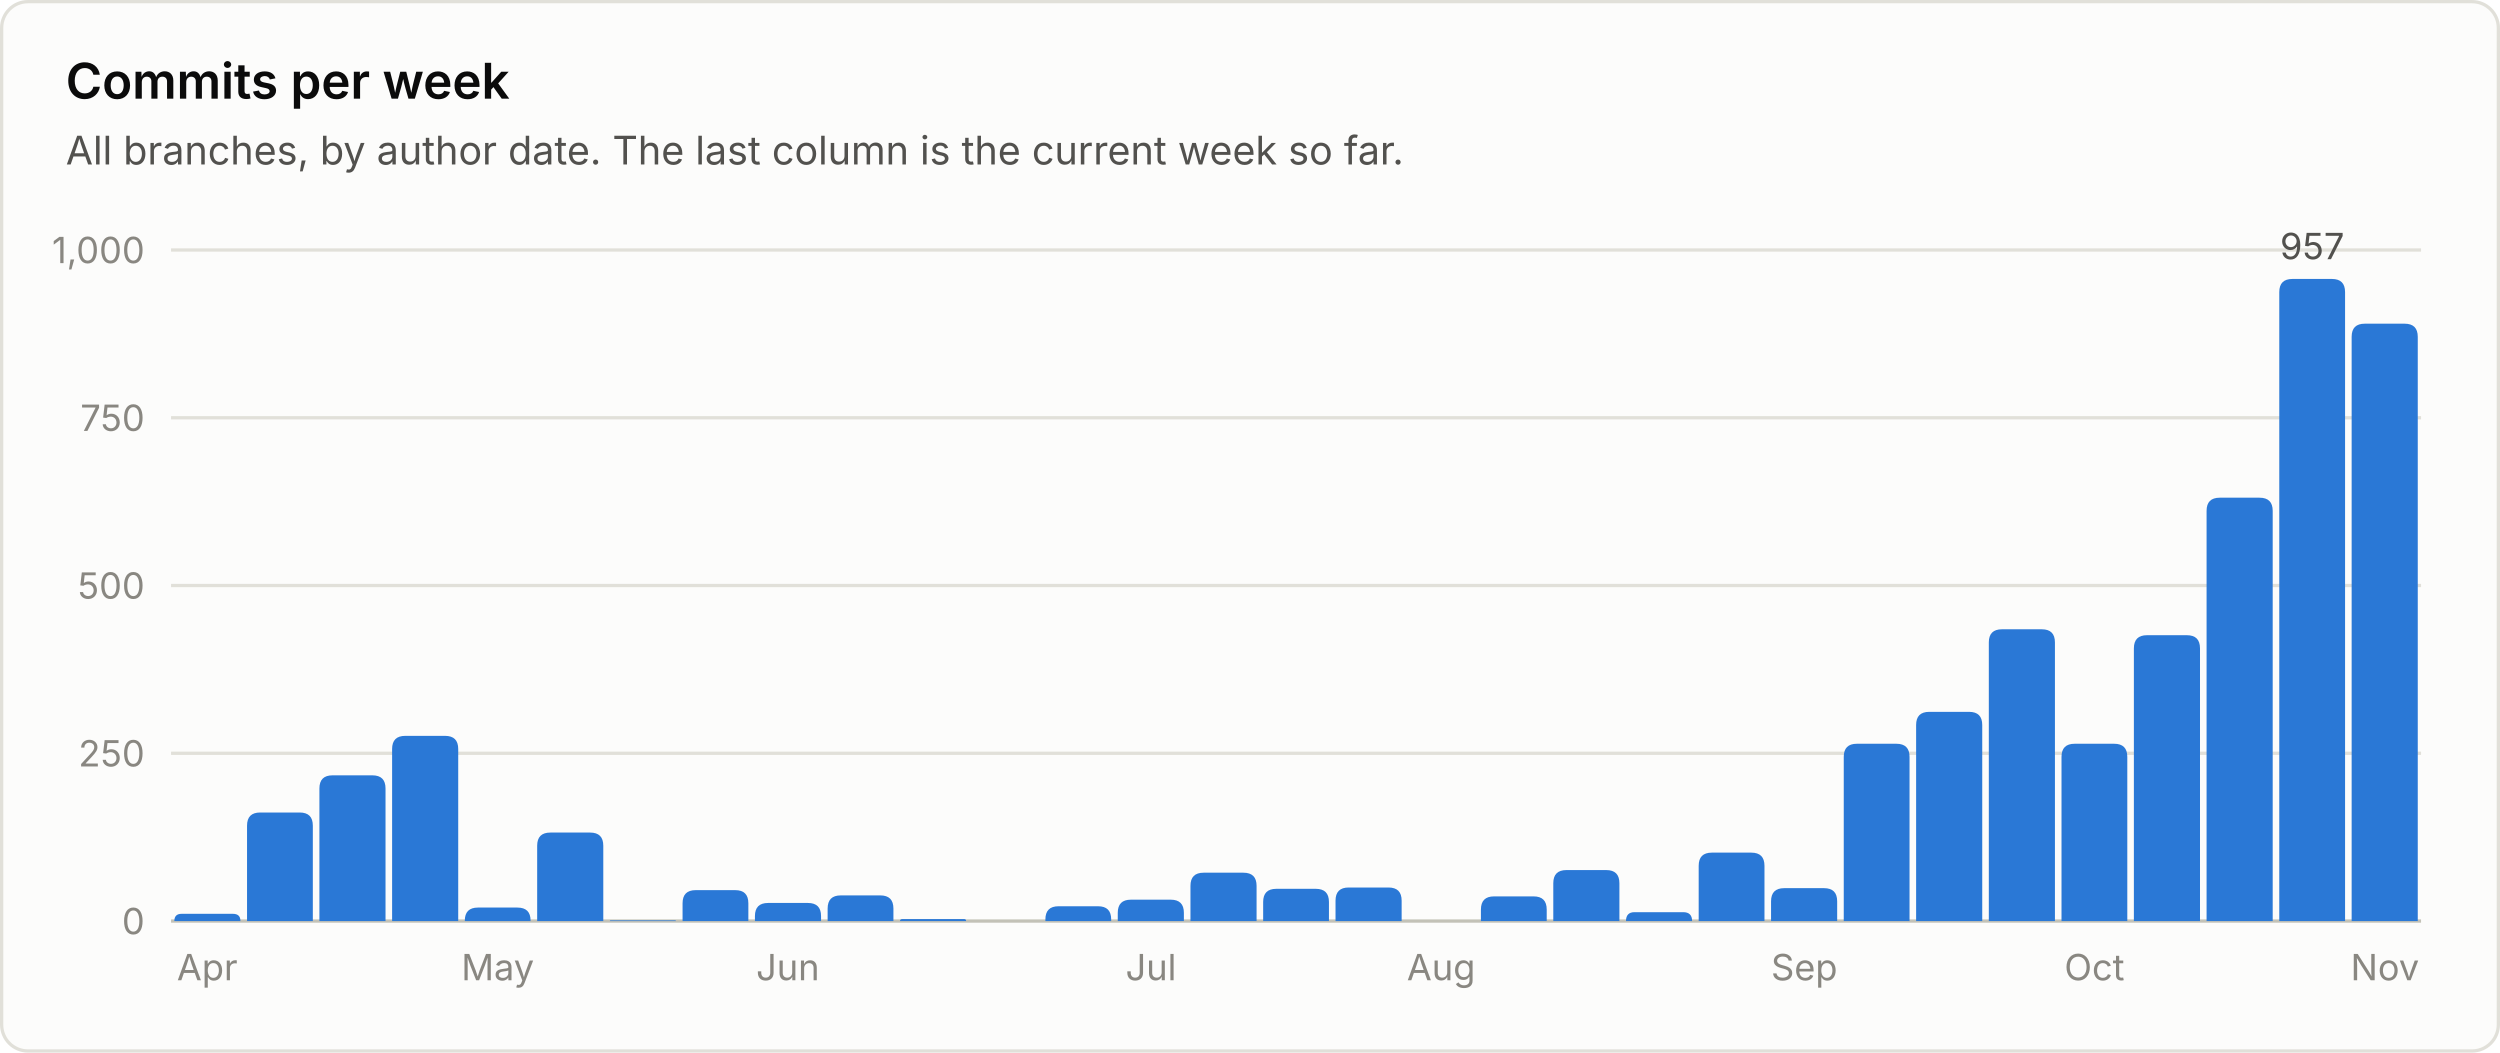
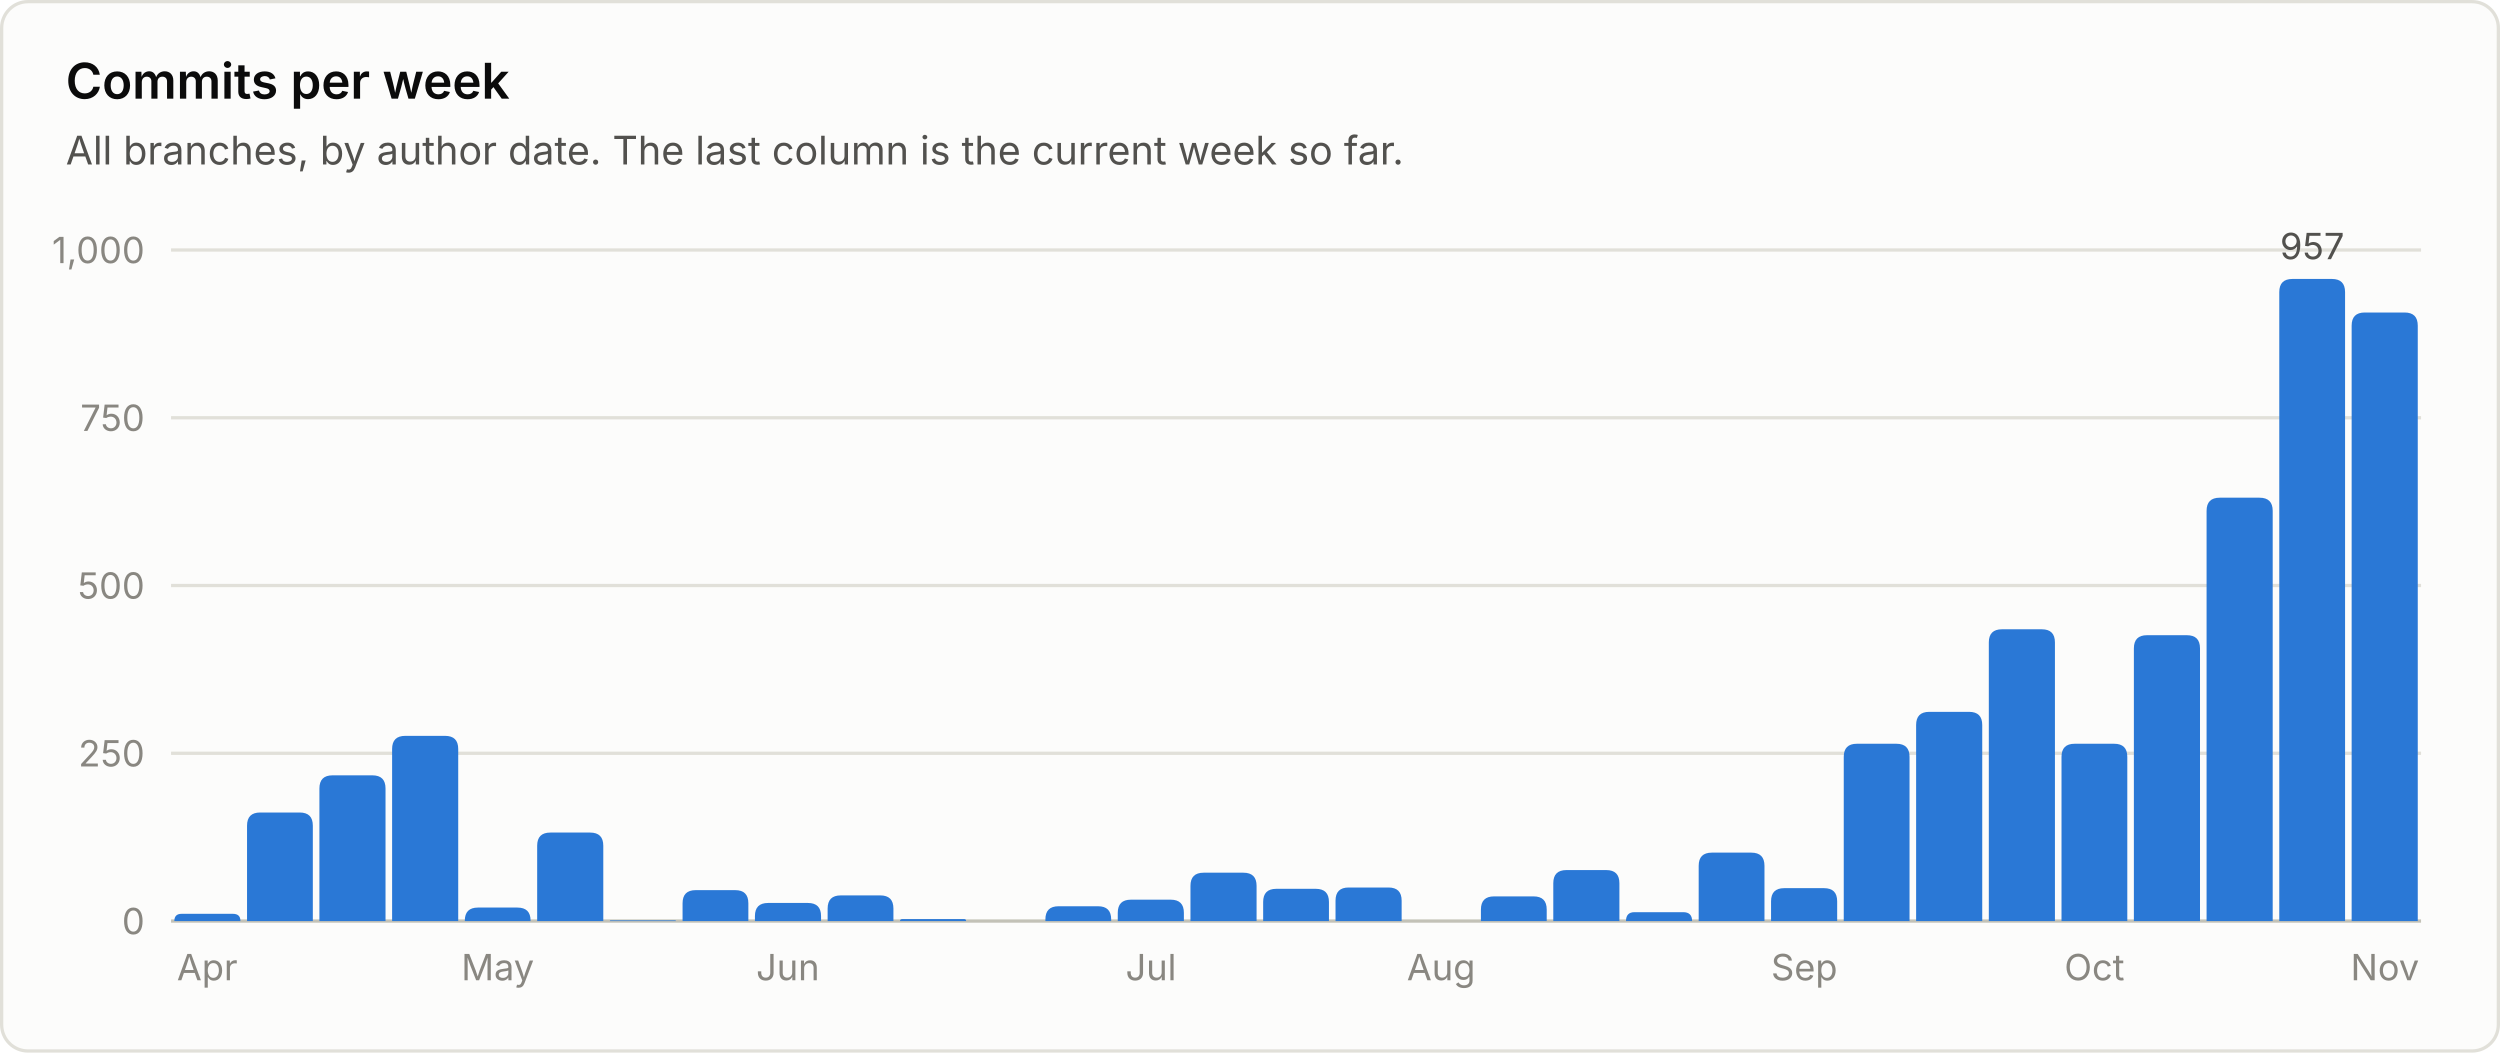
<svg xmlns="http://www.w3.org/2000/svg" viewBox="0 0 760 320" width="760" height="320" role="img" font-family="system-ui, -apple-system, 'Segoe UI', sans-serif">
  <rect x="0.5" y="0.5" width="759" height="319" rx="8" fill="#fcfcfb" stroke="#e1e0d9" />
  <text x="20.0" y="30.0" fill="#0b0b0b" font-size="15" font-weight="600" text-anchor="start">Commits per week</text>
  <text x="20.0" y="50.0" fill="#52514e" font-size="12" font-weight="400" text-anchor="start">All branches, by author date. The last column is the current week so far.</text>
  <line x1="52" y1="280.0" x2="736" y2="280.0" stroke="#c3c2b7" stroke-width="1" />
  <text x="44.0" y="284.0" fill="#898781" font-size="11" font-weight="400" text-anchor="end">0</text>
  <line x1="52" y1="229.0" x2="736" y2="229.0" stroke="#e1e0d9" stroke-width="1" />
  <text x="44.0" y="233.0" fill="#898781" font-size="11" font-weight="400" text-anchor="end">250</text>
  <line x1="52" y1="178.0" x2="736" y2="178.0" stroke="#e1e0d9" stroke-width="1" />
  <text x="44.0" y="182.0" fill="#898781" font-size="11" font-weight="400" text-anchor="end">500</text>
  <line x1="52" y1="127.0" x2="736" y2="127.0" stroke="#e1e0d9" stroke-width="1" />
  <text x="44.0" y="131.0" fill="#898781" font-size="11" font-weight="400" text-anchor="end">750</text>
  <line x1="52" y1="76.0" x2="736" y2="76.0" stroke="#e1e0d9" stroke-width="1" />
  <text x="44.0" y="80.0" fill="#898781" font-size="11" font-weight="400" text-anchor="end">1,000</text>
  <path d="M53.0 280.0 V280.0 Q53.0 277.8 55.2 277.8 H70.8 Q73.1 277.8 73.1 280.0 V280.0 Z" fill="#2a78d6" />
  <text x="63.0" y="298.0" fill="#898781" font-size="11" font-weight="400" text-anchor="middle">Apr</text>
  <path d="M75.1 280.0 V251.0 Q75.1 247.0 79.1 247.0 H91.1 Q95.1 247.0 95.1 251.0 V280.0 Z" fill="#2a78d6" />
  <path d="M97.1 280.0 V239.7 Q97.1 235.7 101.1 235.7 H113.2 Q117.2 235.7 117.2 239.7 V280.0 Z" fill="#2a78d6" />
  <path d="M119.2 280.0 V227.7 Q119.2 223.7 123.2 223.7 H135.3 Q139.3 223.7 139.3 227.7 V280.0 Z" fill="#2a78d6" />
  <path d="M141.3 280.0 V279.9 Q141.3 275.9 145.3 275.9 H157.3 Q161.3 275.9 161.3 279.9 V280.0 Z" fill="#2a78d6" />
  <text x="151.3" y="298.0" fill="#898781" font-size="11" font-weight="400" text-anchor="middle">May</text>
  <path d="M163.3 280.0 V257.1 Q163.3 253.1 167.3 253.1 H179.4 Q183.4 253.1 183.4 257.1 V280.0 Z" fill="#2a78d6" />
  <path d="M185.4 280.0 V280.0 Q185.4 279.8 185.6 279.8 H205.2 Q205.5 279.8 205.5 280.0 V280.0 Z" fill="#2a78d6" />
  <path d="M207.5 280.0 V274.6 Q207.5 270.6 211.5 270.6 H223.5 Q227.5 270.6 227.5 274.6 V280.0 Z" fill="#2a78d6" />
  <path d="M229.5 280.0 V278.5 Q229.5 274.5 233.5 274.5 H245.6 Q249.6 274.5 249.6 278.5 V280.0 Z" fill="#2a78d6" />
  <text x="239.5" y="298.0" fill="#898781" font-size="11" font-weight="400" text-anchor="middle">Jun</text>
  <path d="M251.6 280.0 V276.2 Q251.6 272.2 255.6 272.2 H267.6 Q271.6 272.2 271.6 276.2 V280.0 Z" fill="#2a78d6" />
  <path d="M273.6 280.0 V280.0 Q273.6 279.4 274.3 279.4 H293.1 Q293.7 279.4 293.7 280.0 V280.0 Z" fill="#2a78d6" />
  <path d="M317.8 280.0 V279.5 Q317.8 275.5 321.8 275.5 H333.8 Q337.8 275.5 337.8 279.5 V280.0 Z" fill="#2a78d6" />
  <path d="M339.8 280.0 V277.5 Q339.8 273.5 343.8 273.5 H355.9 Q359.9 273.5 359.9 277.5 V280.0 Z" fill="#2a78d6" />
  <text x="349.9" y="298.0" fill="#898781" font-size="11" font-weight="400" text-anchor="middle">Jul</text>
  <path d="M361.9 280.0 V269.3 Q361.9 265.3 365.9 265.3 H378.0 Q382.0 265.3 382.0 269.3 V280.0 Z" fill="#2a78d6" />
  <path d="M384.0 280.0 V274.2 Q384.0 270.2 388.0 270.2 H400.0 Q404.0 270.2 404.0 274.2 V280.0 Z" fill="#2a78d6" />
  <path d="M406.0 280.0 V273.8 Q406.0 269.8 410.0 269.8 H422.1 Q426.1 269.8 426.1 273.8 V280.0 Z" fill="#2a78d6" />
  <text x="438.1" y="298.0" fill="#898781" font-size="11" font-weight="400" text-anchor="middle">Aug</text>
  <path d="M450.2 280.0 V276.5 Q450.2 272.5 454.2 272.5 H466.2 Q470.2 272.5 470.2 276.5 V280.0 Z" fill="#2a78d6" />
  <path d="M472.2 280.0 V268.5 Q472.2 264.5 476.2 264.5 H488.3 Q492.3 264.5 492.3 268.5 V280.0 Z" fill="#2a78d6" />
  <path d="M494.3 280.0 V280.0 Q494.3 277.3 496.9 277.3 H511.7 Q514.4 277.3 514.4 280.0 V280.0 Z" fill="#2a78d6" />
  <path d="M516.4 280.0 V263.2 Q516.4 259.2 520.4 259.2 H532.4 Q536.4 259.2 536.4 263.2 V280.0 Z" fill="#2a78d6" />
  <path d="M538.4 280.0 V274.0 Q538.4 270.0 542.4 270.0 H554.5 Q558.5 270.0 558.5 274.0 V280.0 Z" fill="#2a78d6" />
  <text x="548.5" y="298.0" fill="#898781" font-size="11" font-weight="400" text-anchor="middle">Sep</text>
  <path d="M560.5 280.0 V230.1 Q560.5 226.1 564.5 226.1 H576.5 Q580.5 226.1 580.5 230.1 V280.0 Z" fill="#2a78d6" />
  <path d="M582.5 280.0 V220.4 Q582.5 216.4 586.5 216.4 H598.6 Q602.6 216.4 602.6 220.4 V280.0 Z" fill="#2a78d6" />
  <path d="M604.6 280.0 V195.3 Q604.6 191.3 608.6 191.3 H620.7 Q624.7 191.3 624.7 195.3 V280.0 Z" fill="#2a78d6" />
  <path d="M626.7 280.0 V230.1 Q626.7 226.1 630.7 226.1 H642.7 Q646.7 226.1 646.7 230.1 V280.0 Z" fill="#2a78d6" />
  <text x="636.7" y="298.0" fill="#898781" font-size="11" font-weight="400" text-anchor="middle">Oct</text>
  <path d="M648.7 280.0 V197.1 Q648.7 193.1 652.7 193.1 H664.8 Q668.8 193.1 668.8 197.1 V280.0 Z" fill="#2a78d6" />
  <path d="M670.8 280.0 V155.3 Q670.8 151.3 674.8 151.3 H686.9 Q690.9 151.3 690.9 155.3 V280.0 Z" fill="#2a78d6" />
  <path d="M692.9 280.0 V88.8 Q692.9 84.8 696.9 84.8 H708.9 Q712.9 84.8 712.9 88.8 V280.0 Z" fill="#2a78d6" />
  <text x="702.9" y="78.8" fill="#52514e" font-size="11" font-weight="400" text-anchor="middle">957</text>
-   <path d="M714.9 280.0 V102.4 Q714.9 98.4 718.9 98.4 H731.0 Q735.0 98.4 735.0 102.4 V280.0 Z" fill="#2a78d6" />
+   <path d="M714.9 280.0 V99.0 Q714.9 95.0 718.9 95.0 H731.0 Q735.0 95.0 735.0 99.0 V280.0 Z" fill="#2a78d6" />
  <text x="725.0" y="298.0" fill="#898781" font-size="11" font-weight="400" text-anchor="middle">Nov</text>
</svg>
